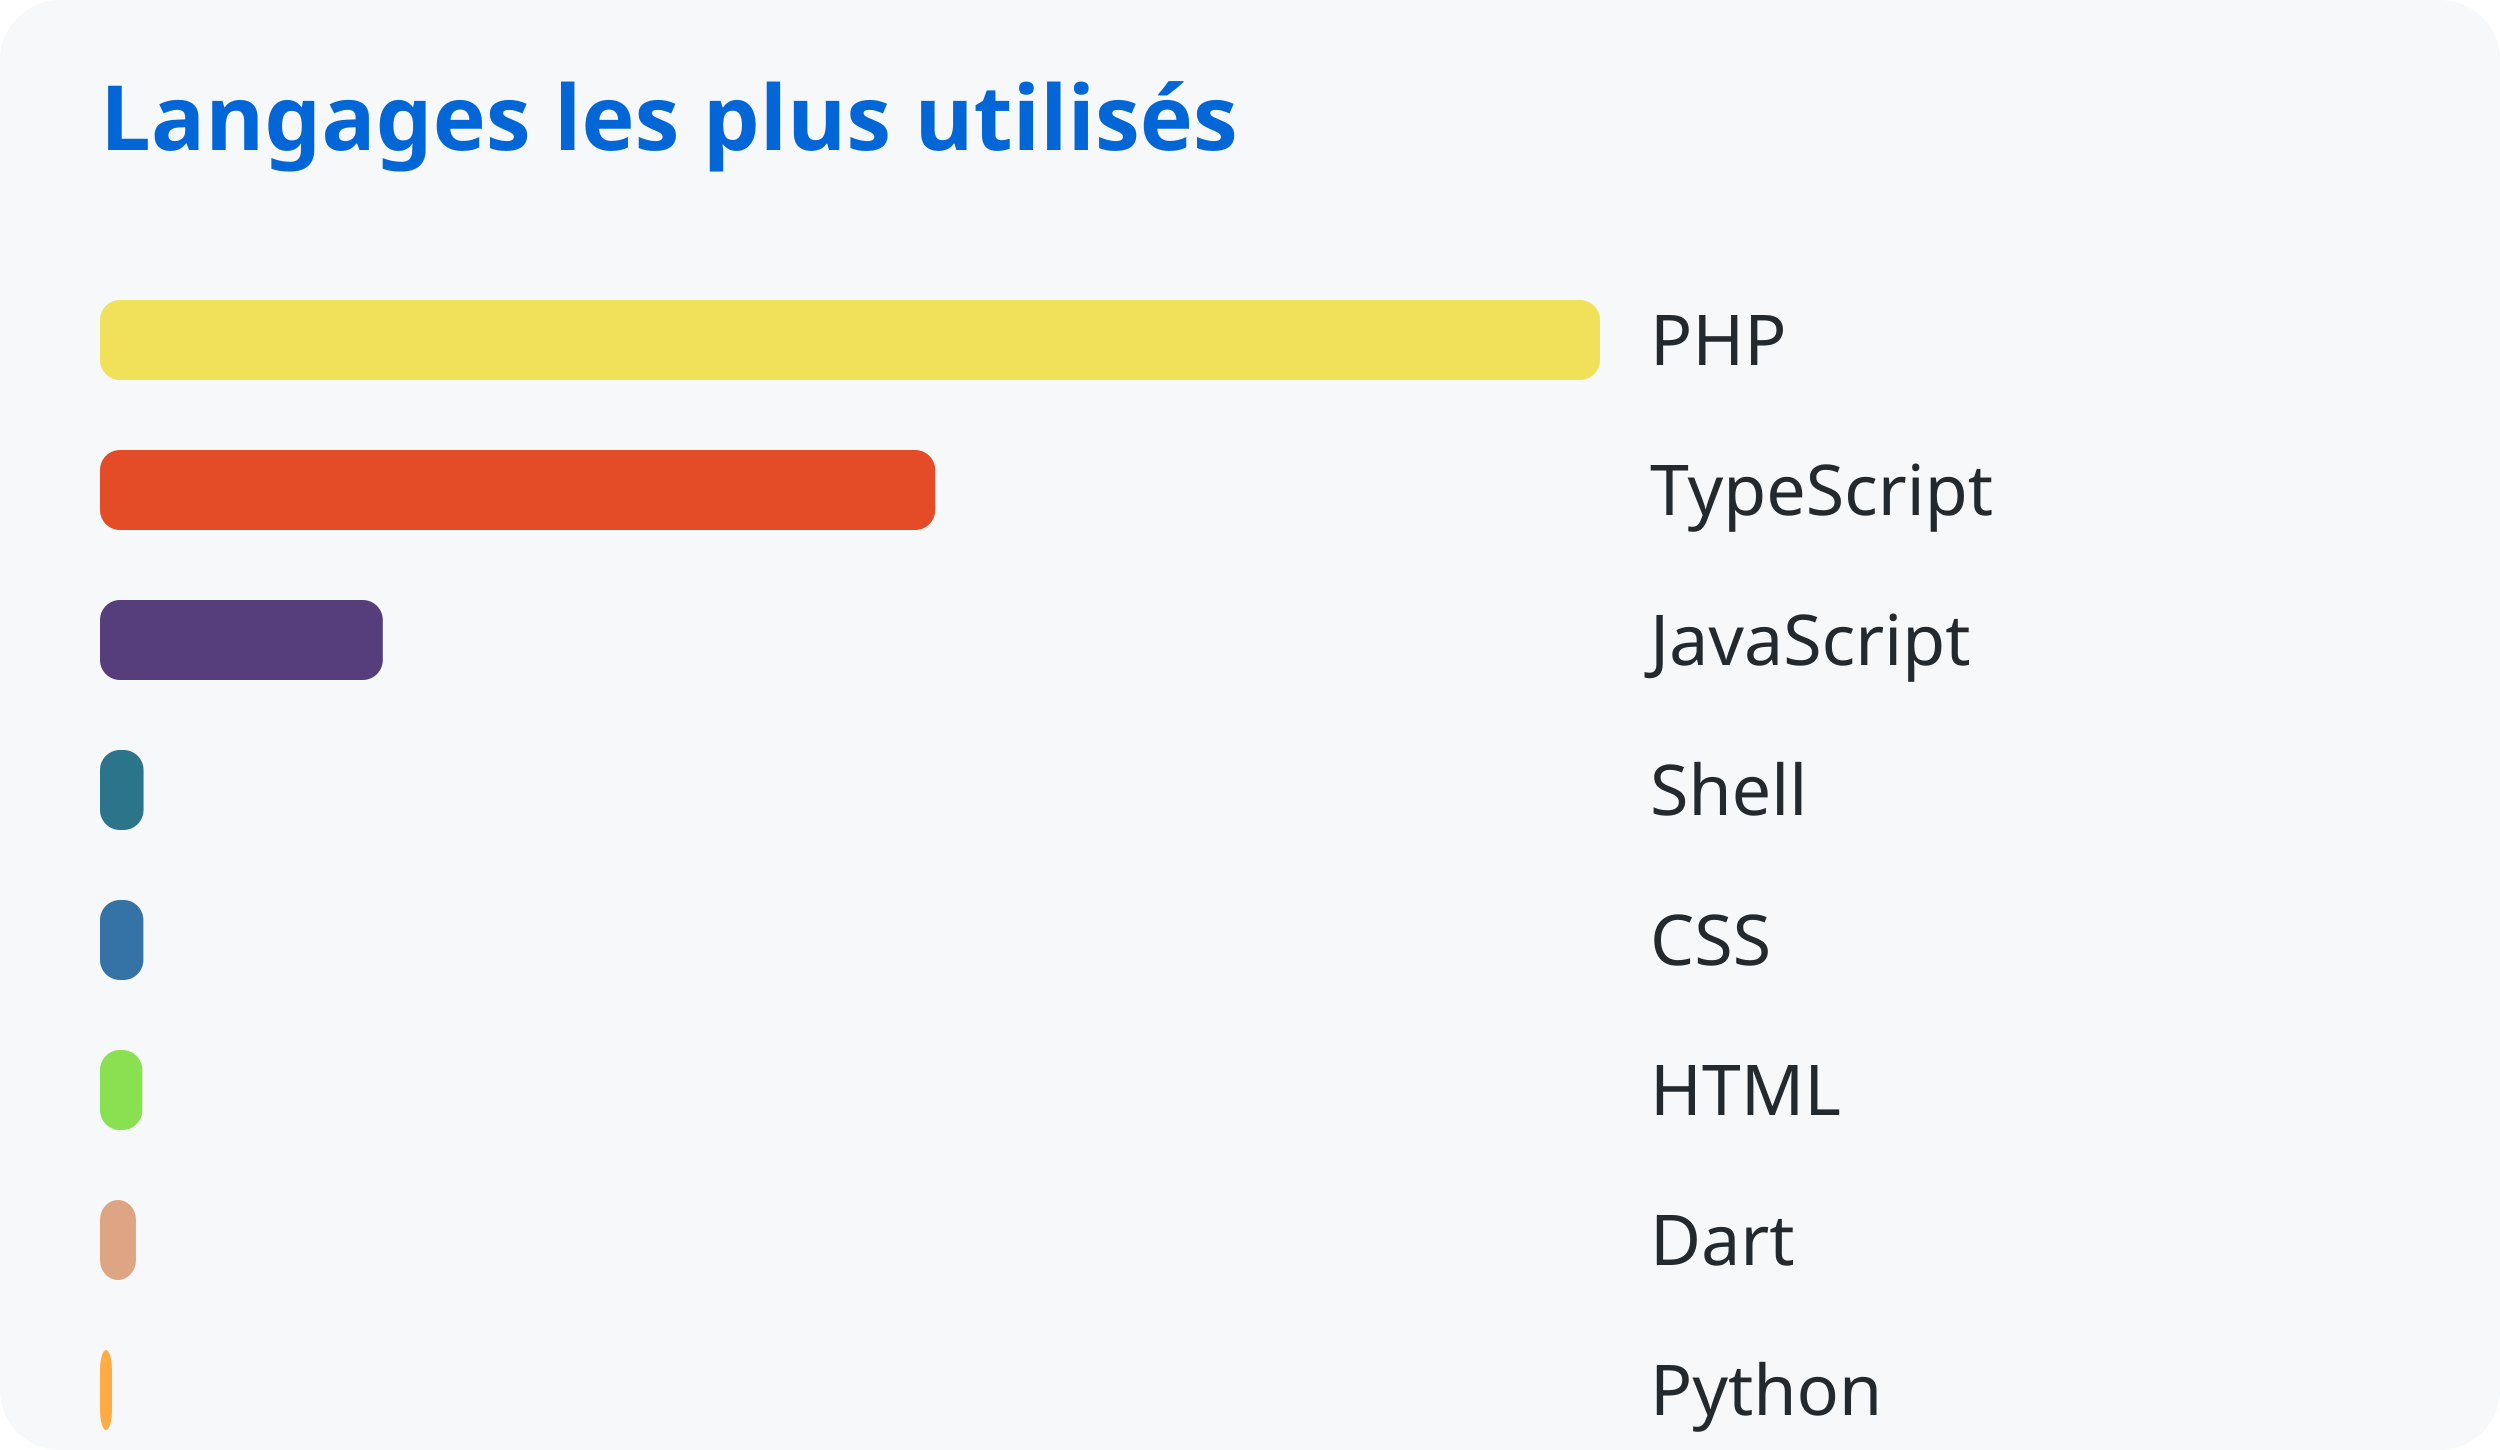
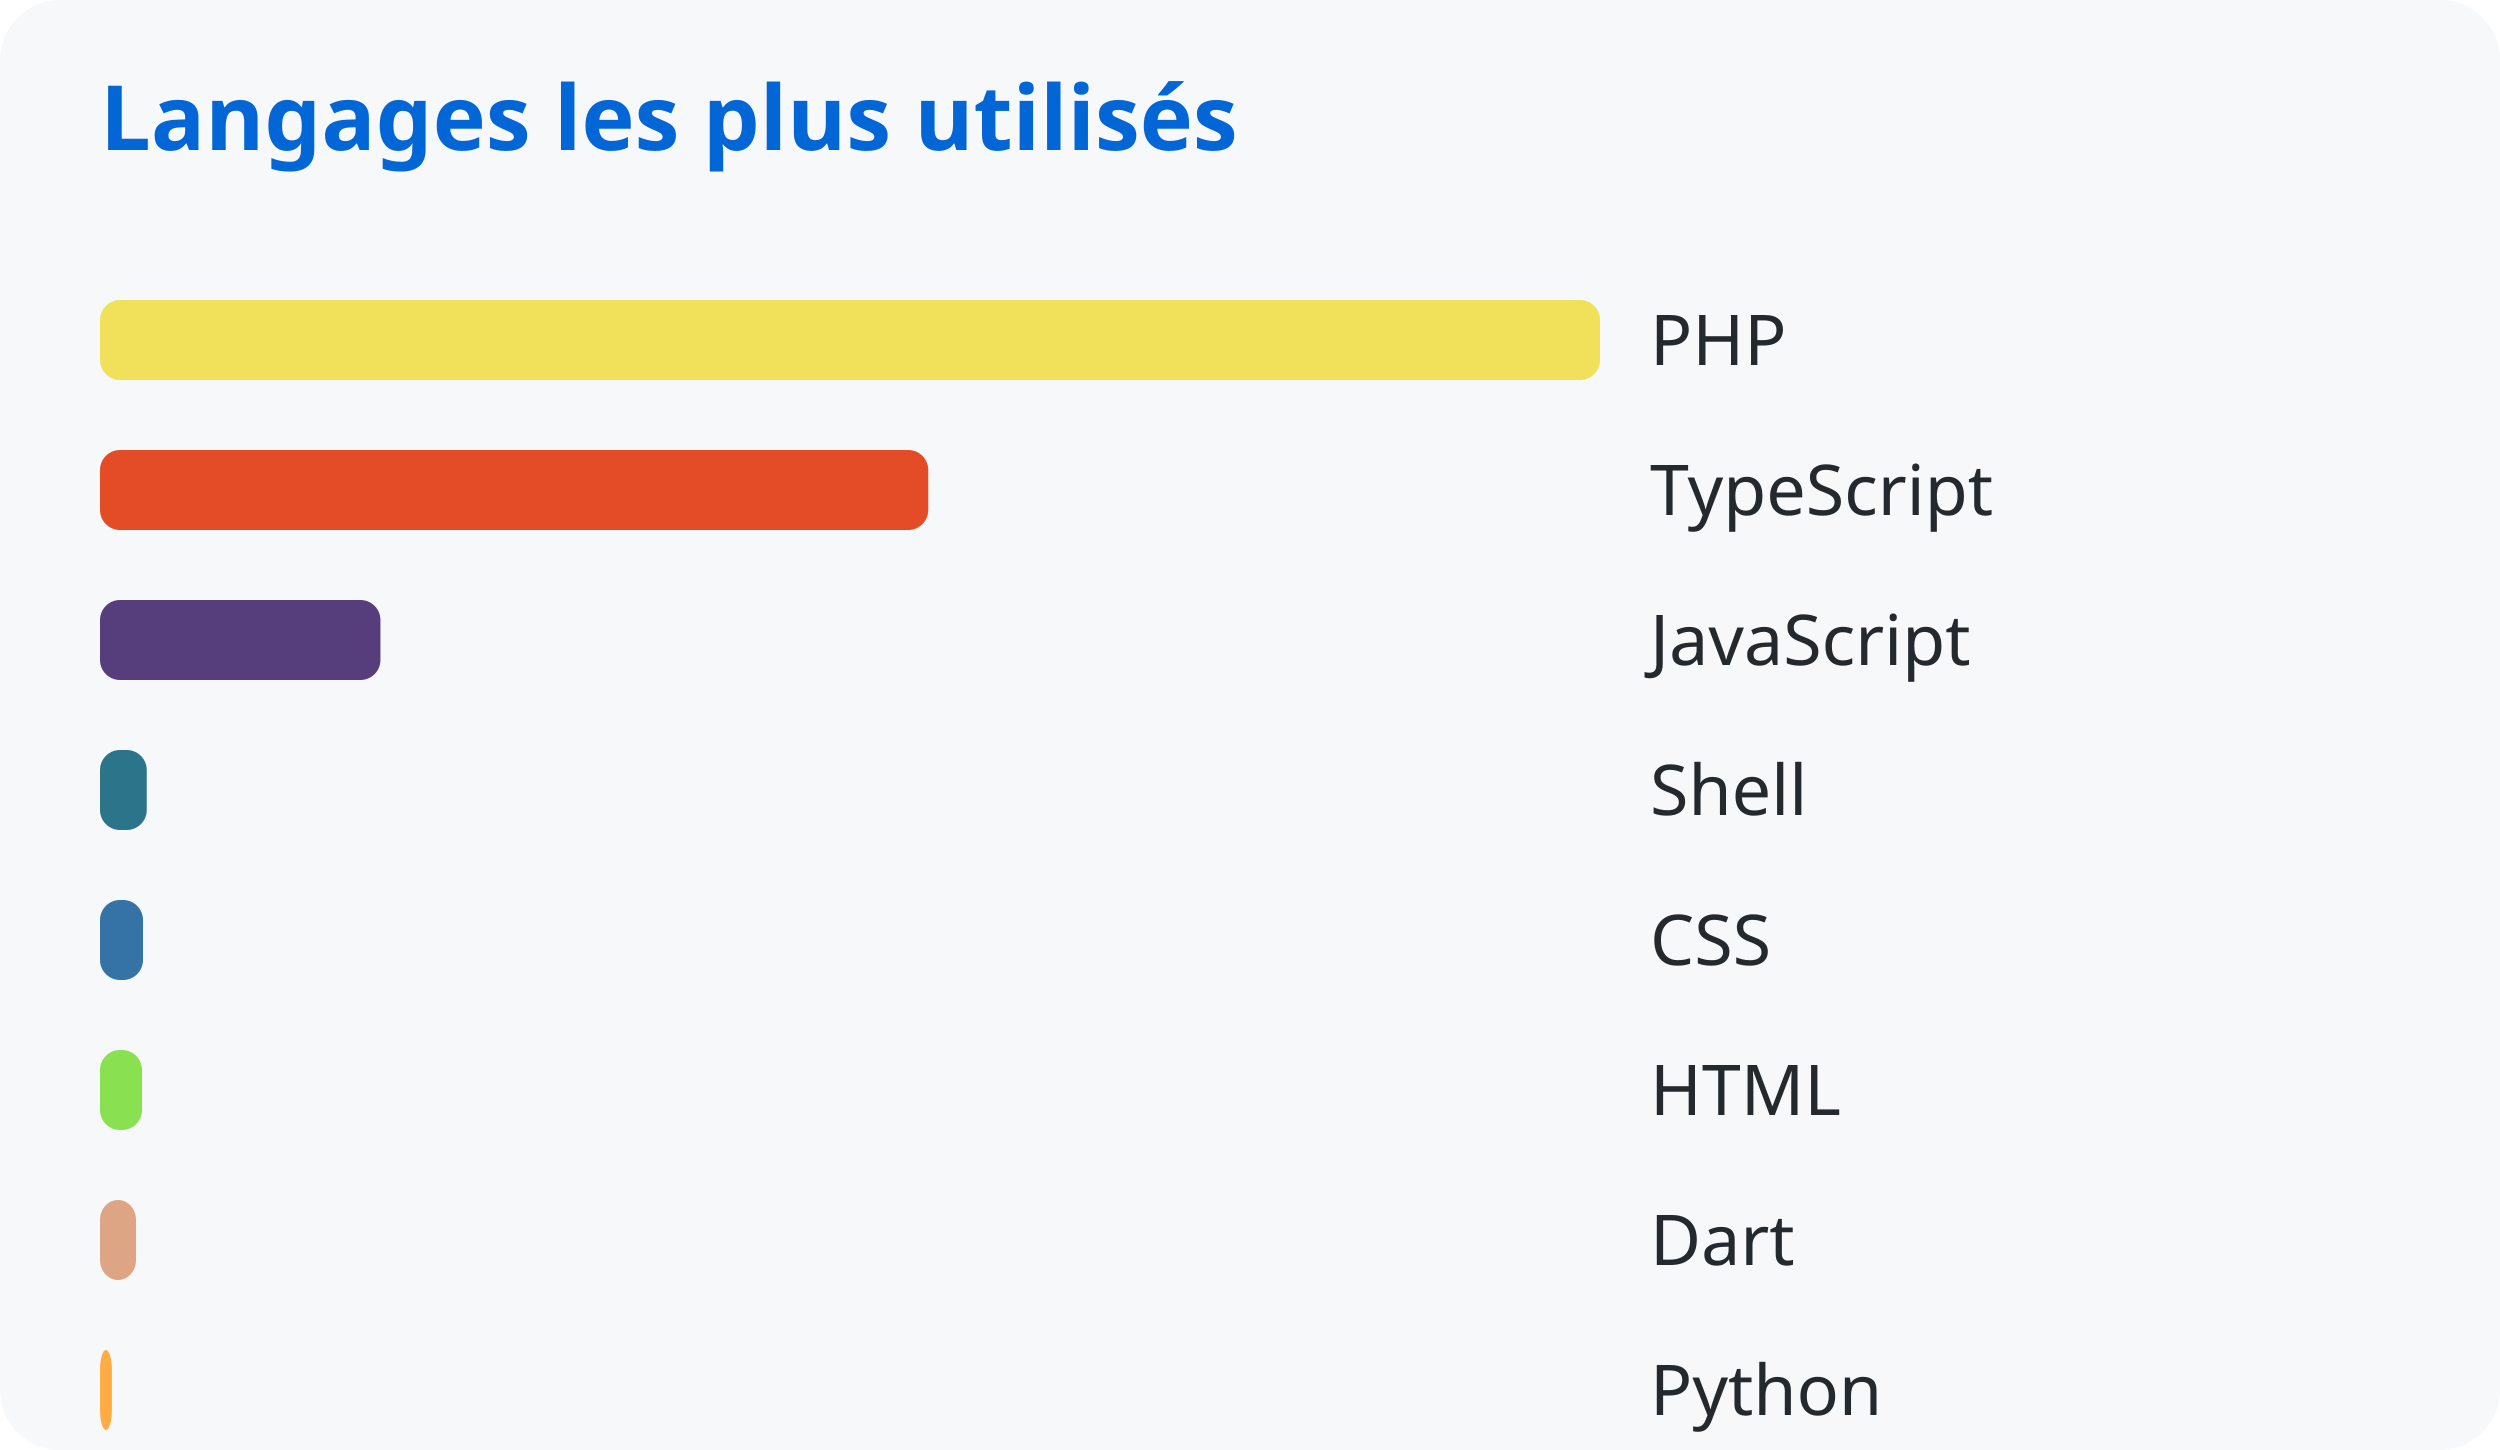
<svg xmlns="http://www.w3.org/2000/svg" width="500" height="290">
  <style>
      text { font-family: system-ui, sans-serif; }
      .title { fill: #0366d6; font-size: 18px; font-weight: bold; }
      .lang { fill: #24292e; font-size: 14px; }
    </style>
  <rect width="100%" height="100%" fill="#f6f8fa" rx="12" />
  <text x="20" y="30" class="title">Langages les plus utilisés</text>
  <rect x="20" y="60" width="300.0" height="16" rx="4" fill="#f1e05a" />
  <text x="330" y="73" class="lang">PHP</text>
-   <rect x="20" y="90" width="167.042" height="16" rx="4" fill="#e34c26" />
+   <rect x="20" y="90" width="165.65" height="16" rx="4" fill="#e34c26" />
  <text x="330" y="103" class="lang">TypeScript</text>
-   <rect x="20" y="120" width="56.558" height="16" rx="4" fill="#563d7c" />
+   <rect x="20" y="120" width="56.087" height="16" rx="4" fill="#563d7c" />
  <text x="330" y="133" class="lang">JavaScript</text>
-   <rect x="20" y="150" width="8.712" height="16" rx="4" fill="#2b7489" />
+   <rect x="20" y="150" width="9.35" height="16" rx="4" fill="#2b7489" />
  <text x="330" y="163" class="lang">Shell</text>
-   <rect x="20" y="180" width="8.676" height="16" rx="4" fill="#3572a5" />
+   <rect x="20" y="180" width="8.603" height="16" rx="4" fill="#3572a5" />
  <text x="330" y="193" class="lang">CSS</text>
-   <rect x="20" y="210" width="8.474" height="16" rx="4" fill="#89e051" />
+   <rect x="20" y="210" width="8.403" height="16" rx="4" fill="#89e051" />
  <text x="330" y="223" class="lang">HTML</text>
-   <rect x="20" y="240" width="7.187" height="16" rx="4" fill="#dea584" />
+   <rect x="20" y="240" width="7.207" height="16" rx="4" fill="#dea584" />
  <text x="330" y="253" class="lang">Dart</text>
-   <rect x="20" y="270" width="2.402" height="16" rx="4" fill="#ffac45" />
+   <rect x="20" y="270" width="2.382" height="16" rx="4" fill="#ffac45" />
  <text x="330" y="283" class="lang">Python</text>
</svg>
